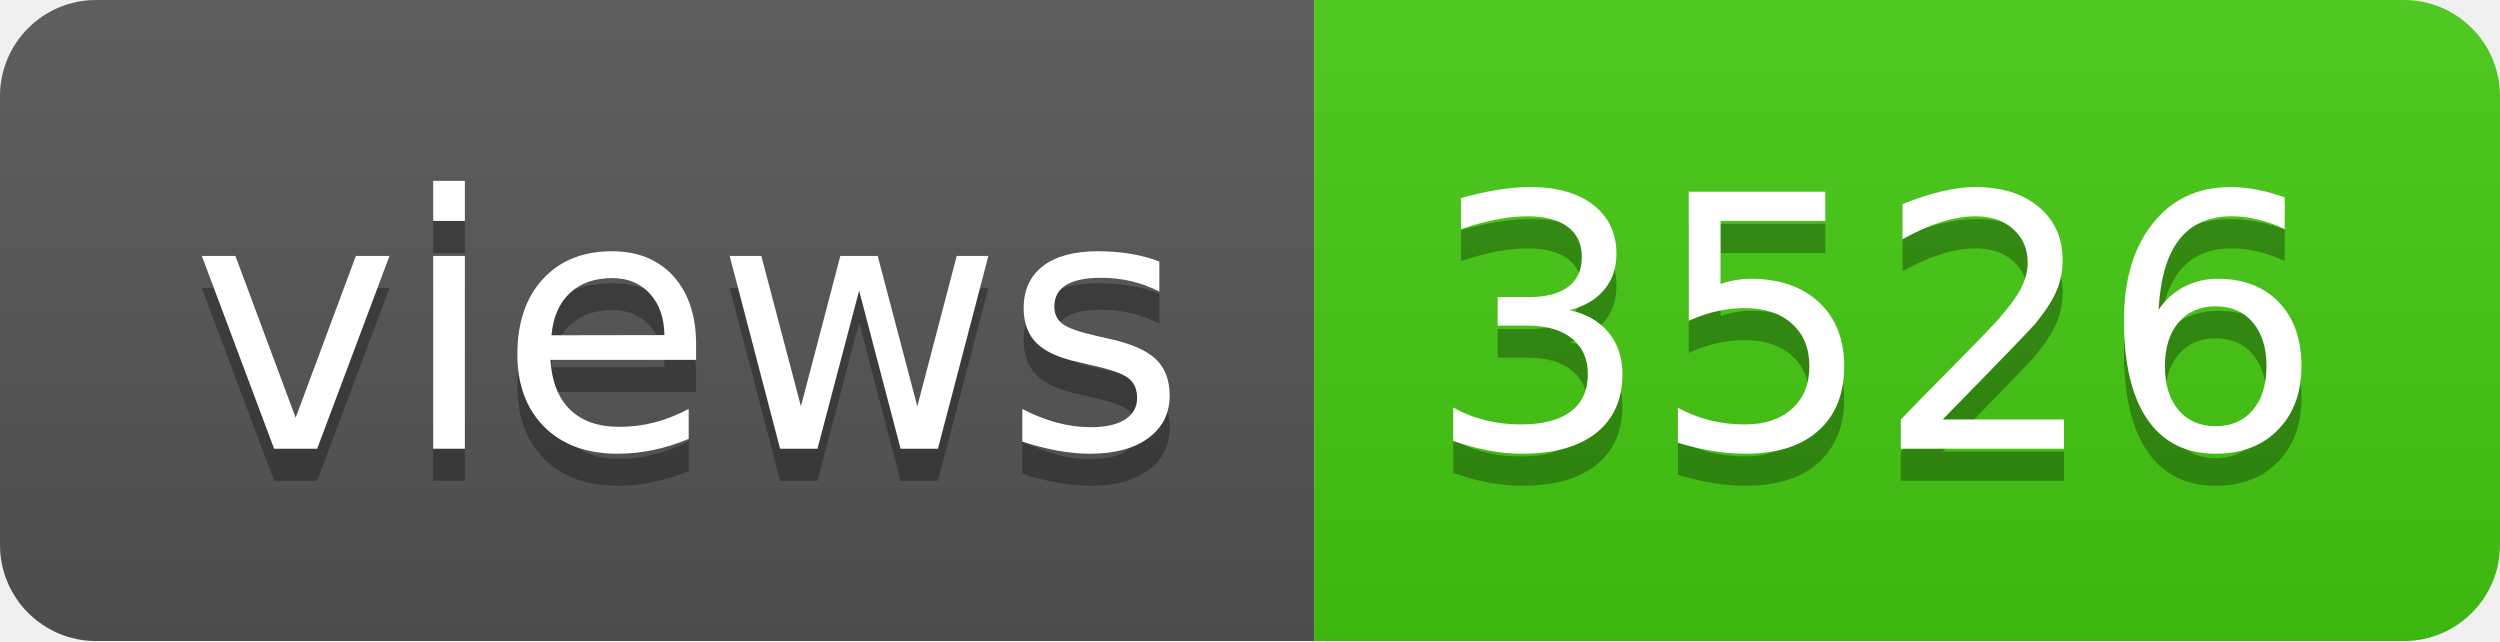
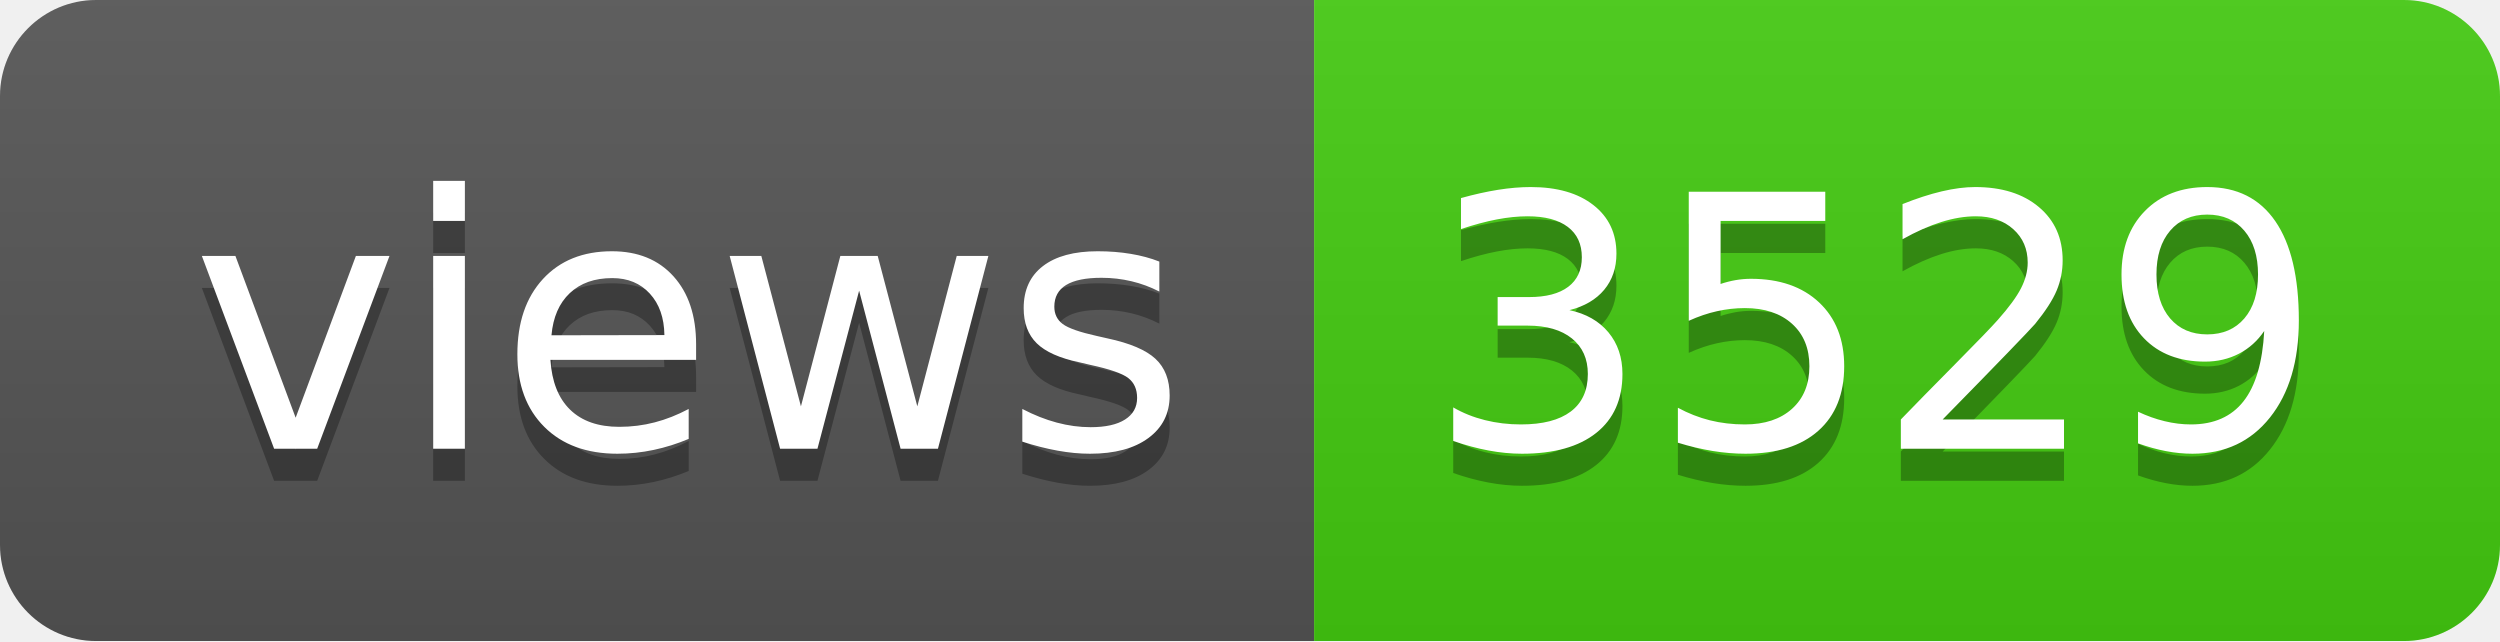
- <svg xmlns="http://www.w3.org/2000/svg" width="78" height="20" role="img" aria-label="views: 3526">
+ <svg xmlns="http://www.w3.org/2000/svg" width="78" height="20" role="img" aria-label="views: 3529">
  <linearGradient id="s" x2="0" y2="100%">
    <stop offset="0" stop-color="#bbb" stop-opacity=".1" />
    <stop offset="1" stop-opacity=".1" />
  </linearGradient>
  <clipPath id="r">
    <rect width="78" height="20" rx="3" fill="#fff" />
  </clipPath>
  <g clip-path="url(#r)">
    <rect width="41" height="20" fill="#555" />
    <rect x="41" width="37" height="20" fill="#4c1" />
    <rect width="78" height="20" fill="url(#s)" />
  </g>
  <g fill="#fff" text-anchor="middle" font-family="Verdana,Geneva,DejaVu Sans,sans-serif" text-rendering="geometricPrecision" font-size="110">
    <text aria-hidden="true" x="215" y="150" fill="#010101" fill-opacity=".3" transform="scale(.1)" textLength="310">views</text>
    <text x="215" y="140" transform="scale(.1)" fill="#fff" textLength="310">views</text>
-     <text aria-hidden="true" x="585" y="150" fill="#010101" fill-opacity=".3" transform="scale(.1)" textLength="270">3526</text>
-     <text x="585" y="140" transform="scale(.1)" fill="#fff" textLength="270">3526</text>
+     <text aria-hidden="true" x="585" y="150" fill="#010101" fill-opacity=".3" transform="scale(.1)" textLength="270">3529</text>
+     <text x="585" y="140" transform="scale(.1)" fill="#fff" textLength="270">3529</text>
  </g>
</svg>
